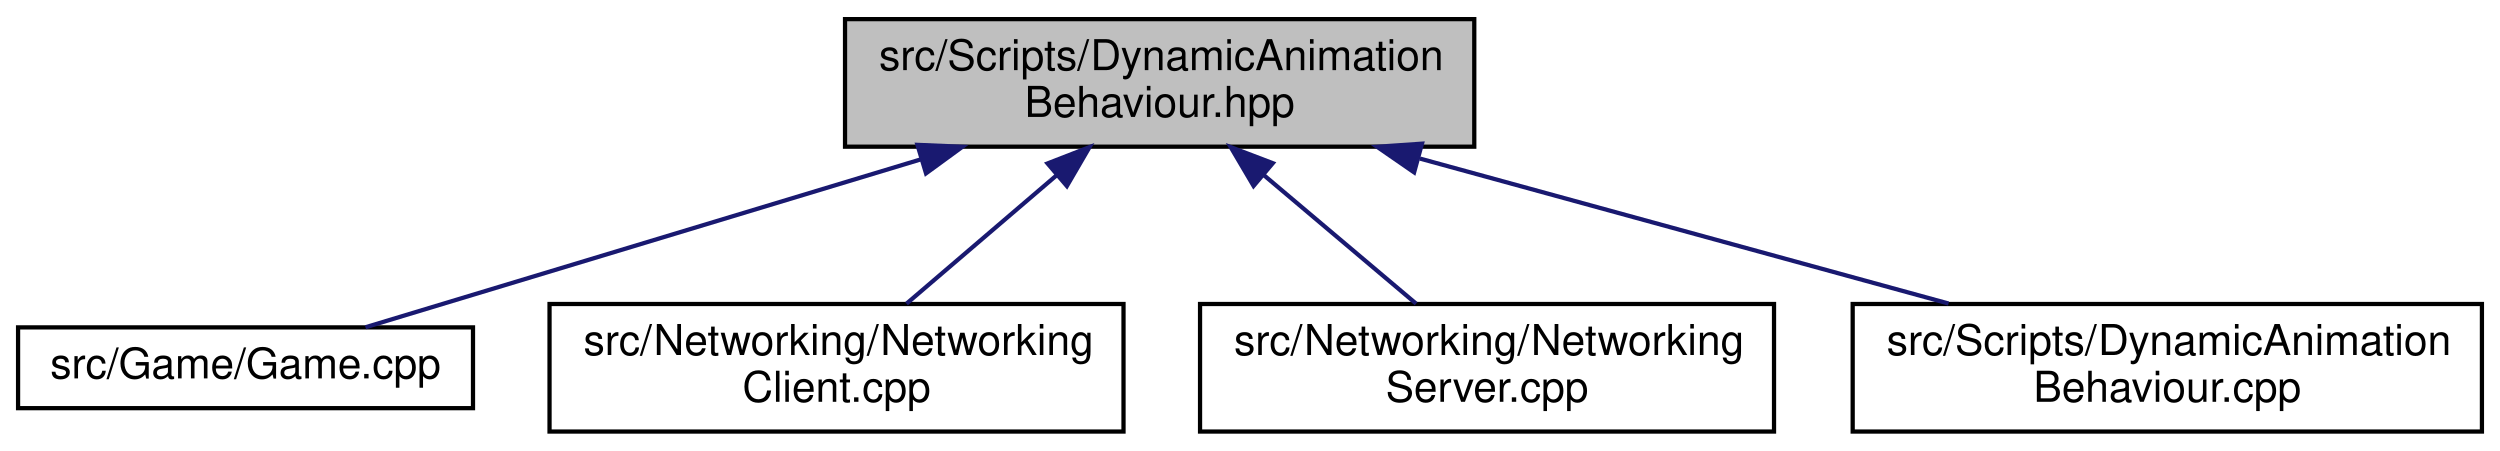
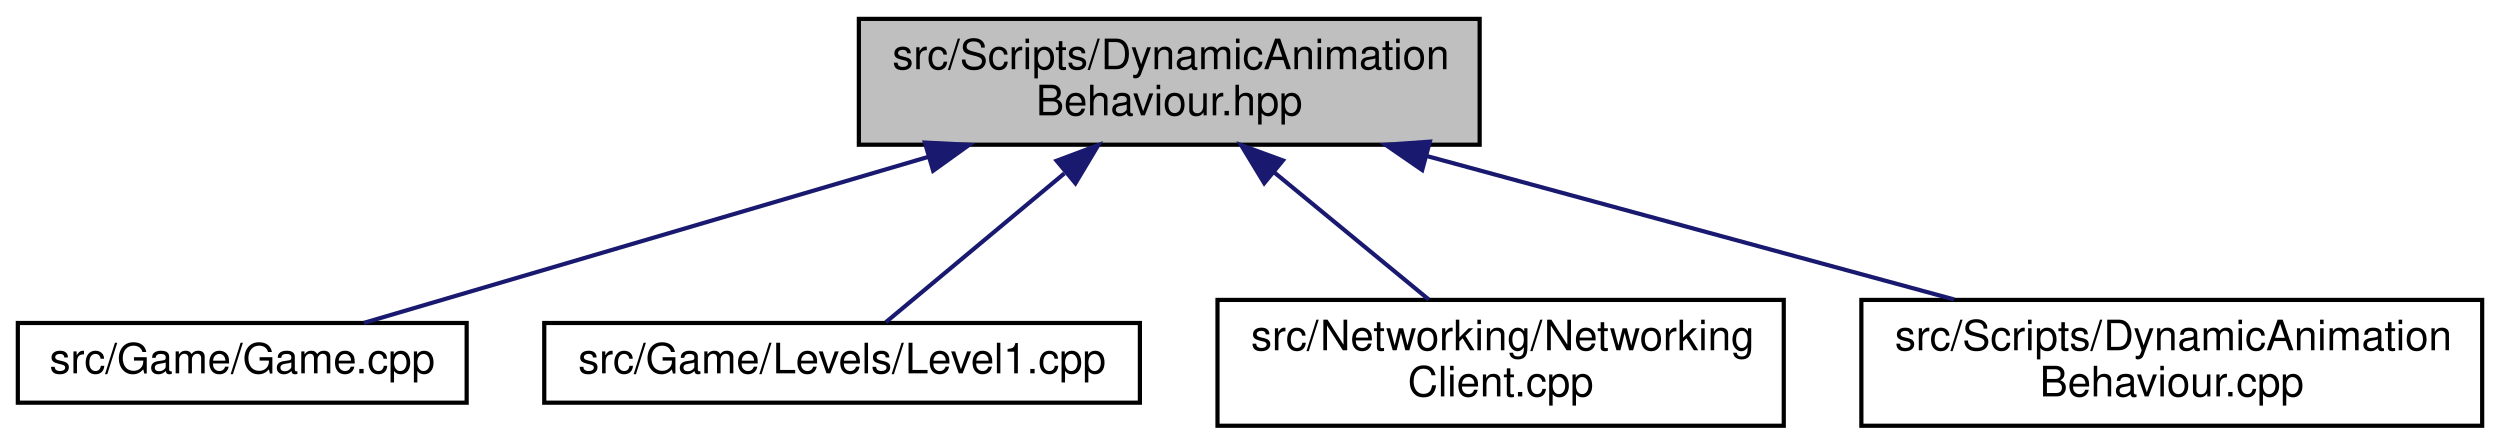
- <svg xmlns="http://www.w3.org/2000/svg" xmlns:xlink="http://www.w3.org/1999/xlink" width="588pt" height="106pt" viewBox="0.00 0.00 587.50 106.00">
+ <svg xmlns="http://www.w3.org/2000/svg" xmlns:xlink="http://www.w3.org/1999/xlink" width="596pt" height="106pt" viewBox="0.00 0.00 595.50 106.00">
  <g id="graph0" class="graph" transform="scale(1 1) rotate(0) translate(4 102)">
    <g id="node1" class="node">
      <g id="a_node1">
        <a xlink:title=" ">
-           <polygon fill="#bfbfbf" stroke="black" points="194.5,-67.5 194.5,-97.5 342.5,-97.5 342.5,-67.5 194.5,-67.5" />
-           <text text-anchor="start" x="202.5" y="-85.5" font-family="Helvetica,sans-Serif" font-size="10.00">src/Scripts/DynamicAnimation</text>
-           <text text-anchor="middle" x="268.5" y="-74.5" font-family="Helvetica,sans-Serif" font-size="10.00">Behaviour.hpp</text>
+           <polygon fill="#bfbfbf" stroke="black" points="200.5,-67.5 200.5,-97.5 348.5,-97.5 348.5,-67.5 200.5,-67.5" />
+           <text text-anchor="start" x="208.5" y="-85.5" font-family="Helvetica,sans-Serif" font-size="10.00">src/Scripts/DynamicAnimation</text>
+           <text text-anchor="middle" x="274.5" y="-74.5" font-family="Helvetica,sans-Serif" font-size="10.00">Behaviour.hpp</text>
        </a>
      </g>
    </g>
    <g id="node2" class="node">
      <g id="a_node2">
        <a xlink:href="Game_8cpp.html" target="_top" xlink:title=" ">
          <polygon fill="none" stroke="black" points="0,-6 0,-25 107,-25 107,-6 0,-6" />
          <text text-anchor="middle" x="53.5" y="-13" font-family="Helvetica,sans-Serif" font-size="10.00">src/Game/Game.cpp</text>
        </a>
      </g>
    </g>
    <g id="edge1" class="edge">
-       <path fill="none" stroke="midnightblue" d="M212.3,-64.51C170.34,-51.83 114.76,-35.02 81.71,-25.03" />
-       <polygon fill="midnightblue" stroke="midnightblue" points="211.53,-67.93 222.11,-67.48 213.55,-61.23 211.53,-67.93" />
+       <path fill="none" stroke="midnightblue" d="M217.01,-64.59C173.85,-51.9 116.55,-35.04 82.5,-25.03" />
+       <polygon fill="midnightblue" stroke="midnightblue" points="216.24,-68.01 226.82,-67.48 218.21,-61.3 216.24,-68.01" />
    </g>
    <g id="node3" class="node">
      <g id="a_node3">
-         <a xlink:href="NetworkingClient_8cpp.html" target="_top" xlink:title=" ">
-           <polygon fill="none" stroke="black" points="125,-0.5 125,-30.5 260,-30.5 260,-0.5 125,-0.5" />
-           <text text-anchor="start" x="133" y="-18.5" font-family="Helvetica,sans-Serif" font-size="10.00">src/Networking/Networking</text>
-           <text text-anchor="middle" x="192.5" y="-7.5" font-family="Helvetica,sans-Serif" font-size="10.00">Client.cpp</text>
+         <a xlink:href="Level1_8cpp.html" target="_top" xlink:title=" ">
+           <polygon fill="none" stroke="black" points="125.5,-6 125.5,-25 267.5,-25 267.5,-6 125.5,-6" />
+           <text text-anchor="middle" x="196.5" y="-13" font-family="Helvetica,sans-Serif" font-size="10.00">src/Game/Levels/Level1.cpp</text>
        </a>
      </g>
    </g>
    <g id="edge2" class="edge">
-       <path fill="none" stroke="midnightblue" d="M244.39,-60.88C232.84,-51.01 219.31,-39.43 208.96,-30.58" />
-       <polygon fill="midnightblue" stroke="midnightblue" points="242.13,-63.56 252.01,-67.4 246.68,-58.24 242.13,-63.56" />
+       <path fill="none" stroke="midnightblue" d="M249.51,-60.67C235.1,-48.67 217.76,-34.22 206.93,-25.19" />
+       <polygon fill="midnightblue" stroke="midnightblue" points="247.65,-63.68 257.58,-67.4 252.13,-58.31 247.65,-63.68" />
    </g>
    <g id="node4" class="node">
      <g id="a_node4">
-         <a xlink:href="NetworkingServer_8cpp.html" target="_top" xlink:title=" ">
-           <polygon fill="none" stroke="black" points="278,-0.5 278,-30.5 413,-30.5 413,-0.5 278,-0.5" />
-           <text text-anchor="start" x="286" y="-18.5" font-family="Helvetica,sans-Serif" font-size="10.00">src/Networking/Networking</text>
-           <text text-anchor="middle" x="345.5" y="-7.5" font-family="Helvetica,sans-Serif" font-size="10.00">Server.cpp</text>
+         <a xlink:href="NetworkingClient_8cpp.html" target="_top" xlink:title=" ">
+           <polygon fill="none" stroke="black" points="286,-0.5 286,-30.5 421,-30.5 421,-0.5 286,-0.5" />
+           <text text-anchor="start" x="294" y="-18.5" font-family="Helvetica,sans-Serif" font-size="10.00">src/Networking/Networking</text>
+           <text text-anchor="middle" x="353.5" y="-7.5" font-family="Helvetica,sans-Serif" font-size="10.00">Client.cpp</text>
        </a>
      </g>
    </g>
    <g id="edge3" class="edge">
-       <path fill="none" stroke="midnightblue" d="M292.92,-60.88C304.62,-51.01 318.34,-39.43 328.82,-30.58" />
-       <polygon fill="midnightblue" stroke="midnightblue" points="290.59,-58.27 285.21,-67.4 295.11,-63.62 290.59,-58.27" />
+       <path fill="none" stroke="midnightblue" d="M299.56,-60.88C311.56,-51.01 325.63,-39.43 336.39,-30.58" />
+       <polygon fill="midnightblue" stroke="midnightblue" points="297.14,-58.34 291.64,-67.4 301.59,-63.75 297.14,-58.34" />
    </g>
    <g id="node5" class="node">
      <g id="a_node5">
        <a xlink:href="DynamicAnimationBehaviour_8cpp.html" target="_top" xlink:title=" ">
-           <polygon fill="none" stroke="black" points="431.5,-0.5 431.5,-30.5 579.5,-30.5 579.5,-0.5 431.5,-0.5" />
-           <text text-anchor="start" x="439.5" y="-18.5" font-family="Helvetica,sans-Serif" font-size="10.00">src/Scripts/DynamicAnimation</text>
-           <text text-anchor="middle" x="505.5" y="-7.5" font-family="Helvetica,sans-Serif" font-size="10.00">Behaviour.cpp</text>
+           <polygon fill="none" stroke="black" points="439.5,-0.5 439.5,-30.5 587.5,-30.5 587.5,-0.5 439.5,-0.5" />
+           <text text-anchor="start" x="447.5" y="-18.5" font-family="Helvetica,sans-Serif" font-size="10.00">src/Scripts/DynamicAnimation</text>
+           <text text-anchor="middle" x="513.5" y="-7.5" font-family="Helvetica,sans-Serif" font-size="10.00">Behaviour.cpp</text>
        </a>
      </g>
    </g>
    <g id="edge4" class="edge">
-       <path fill="none" stroke="midnightblue" d="M329.7,-64.71C368.27,-54.14 417.5,-40.63 454.05,-30.61" />
-       <polygon fill="midnightblue" stroke="midnightblue" points="328.35,-61.46 319.63,-67.48 330.2,-68.21 328.35,-61.46" />
+       <path fill="none" stroke="midnightblue" d="M335.72,-64.85C374.69,-54.25 424.6,-40.68 461.62,-30.61" />
+       <polygon fill="midnightblue" stroke="midnightblue" points="334.8,-61.47 326.07,-67.48 336.63,-68.23 334.8,-61.47" />
    </g>
  </g>
</svg>
